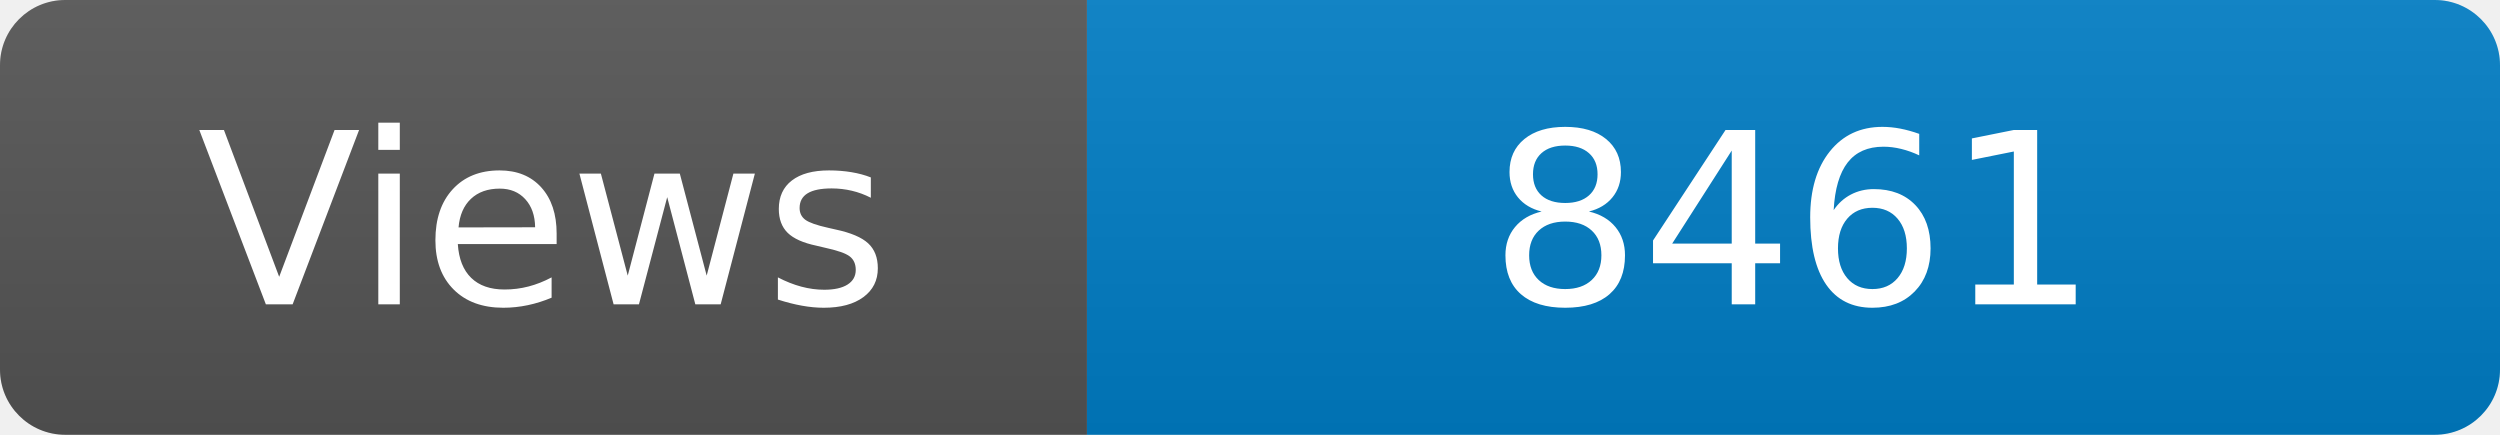
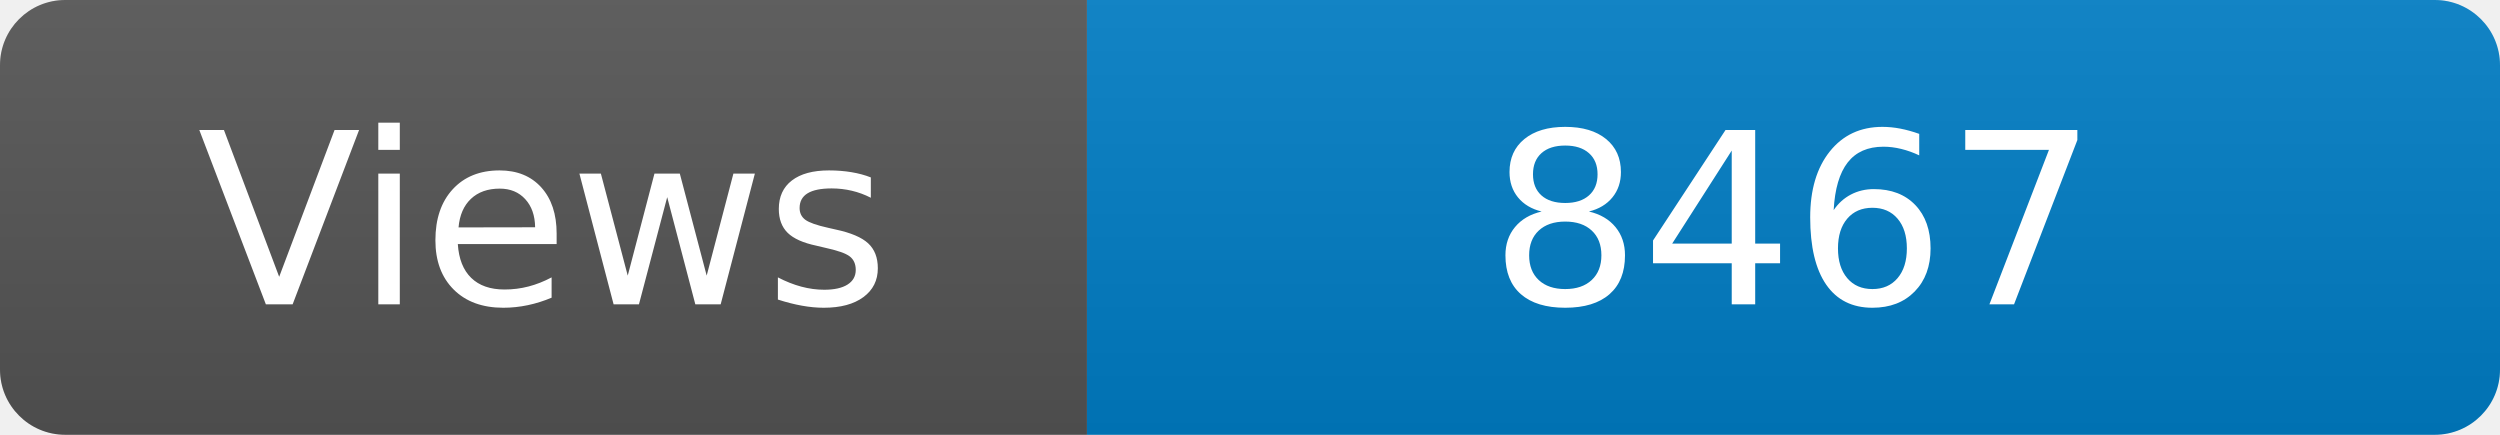
<svg xmlns="http://www.w3.org/2000/svg" width="115" height="20" role="img" aria-label="Maintained?: yes">
  <linearGradient id="s" x2="0" y2="100%">
    <stop offset="0" stop-color="#bbb" stop-opacity=".1" />
    <stop offset="1" stop-opacity=".1" />
  </linearGradient>
  <clipPath id="r">
    <rect width="115" height="20" rx="3" fill="#fff" />
  </clipPath>
  <g clip-path="url(#r)">
    <rect width="50" height="20" fill="#555" />
    <rect x="50" width="160" height="20" fill="#007ec6" />
    <rect width="115" height="20" fill="url(#s)" />
  </g>
  <g fill="#fff" text-anchor="middle" font-family="Verdana,Geneva,DejaVu Sans,sans-serif" font-size="110">
    <text x="250" y="140" transform="scale(.1)" fill="#fff">Views</text>
-     <text x="825" y="140" transform="scale(.1)" fill="#fff">8461</text>
+     <text x="825" y="140" transform="scale(.1)" fill="#fff">8467</text>
  </g>
</svg>
